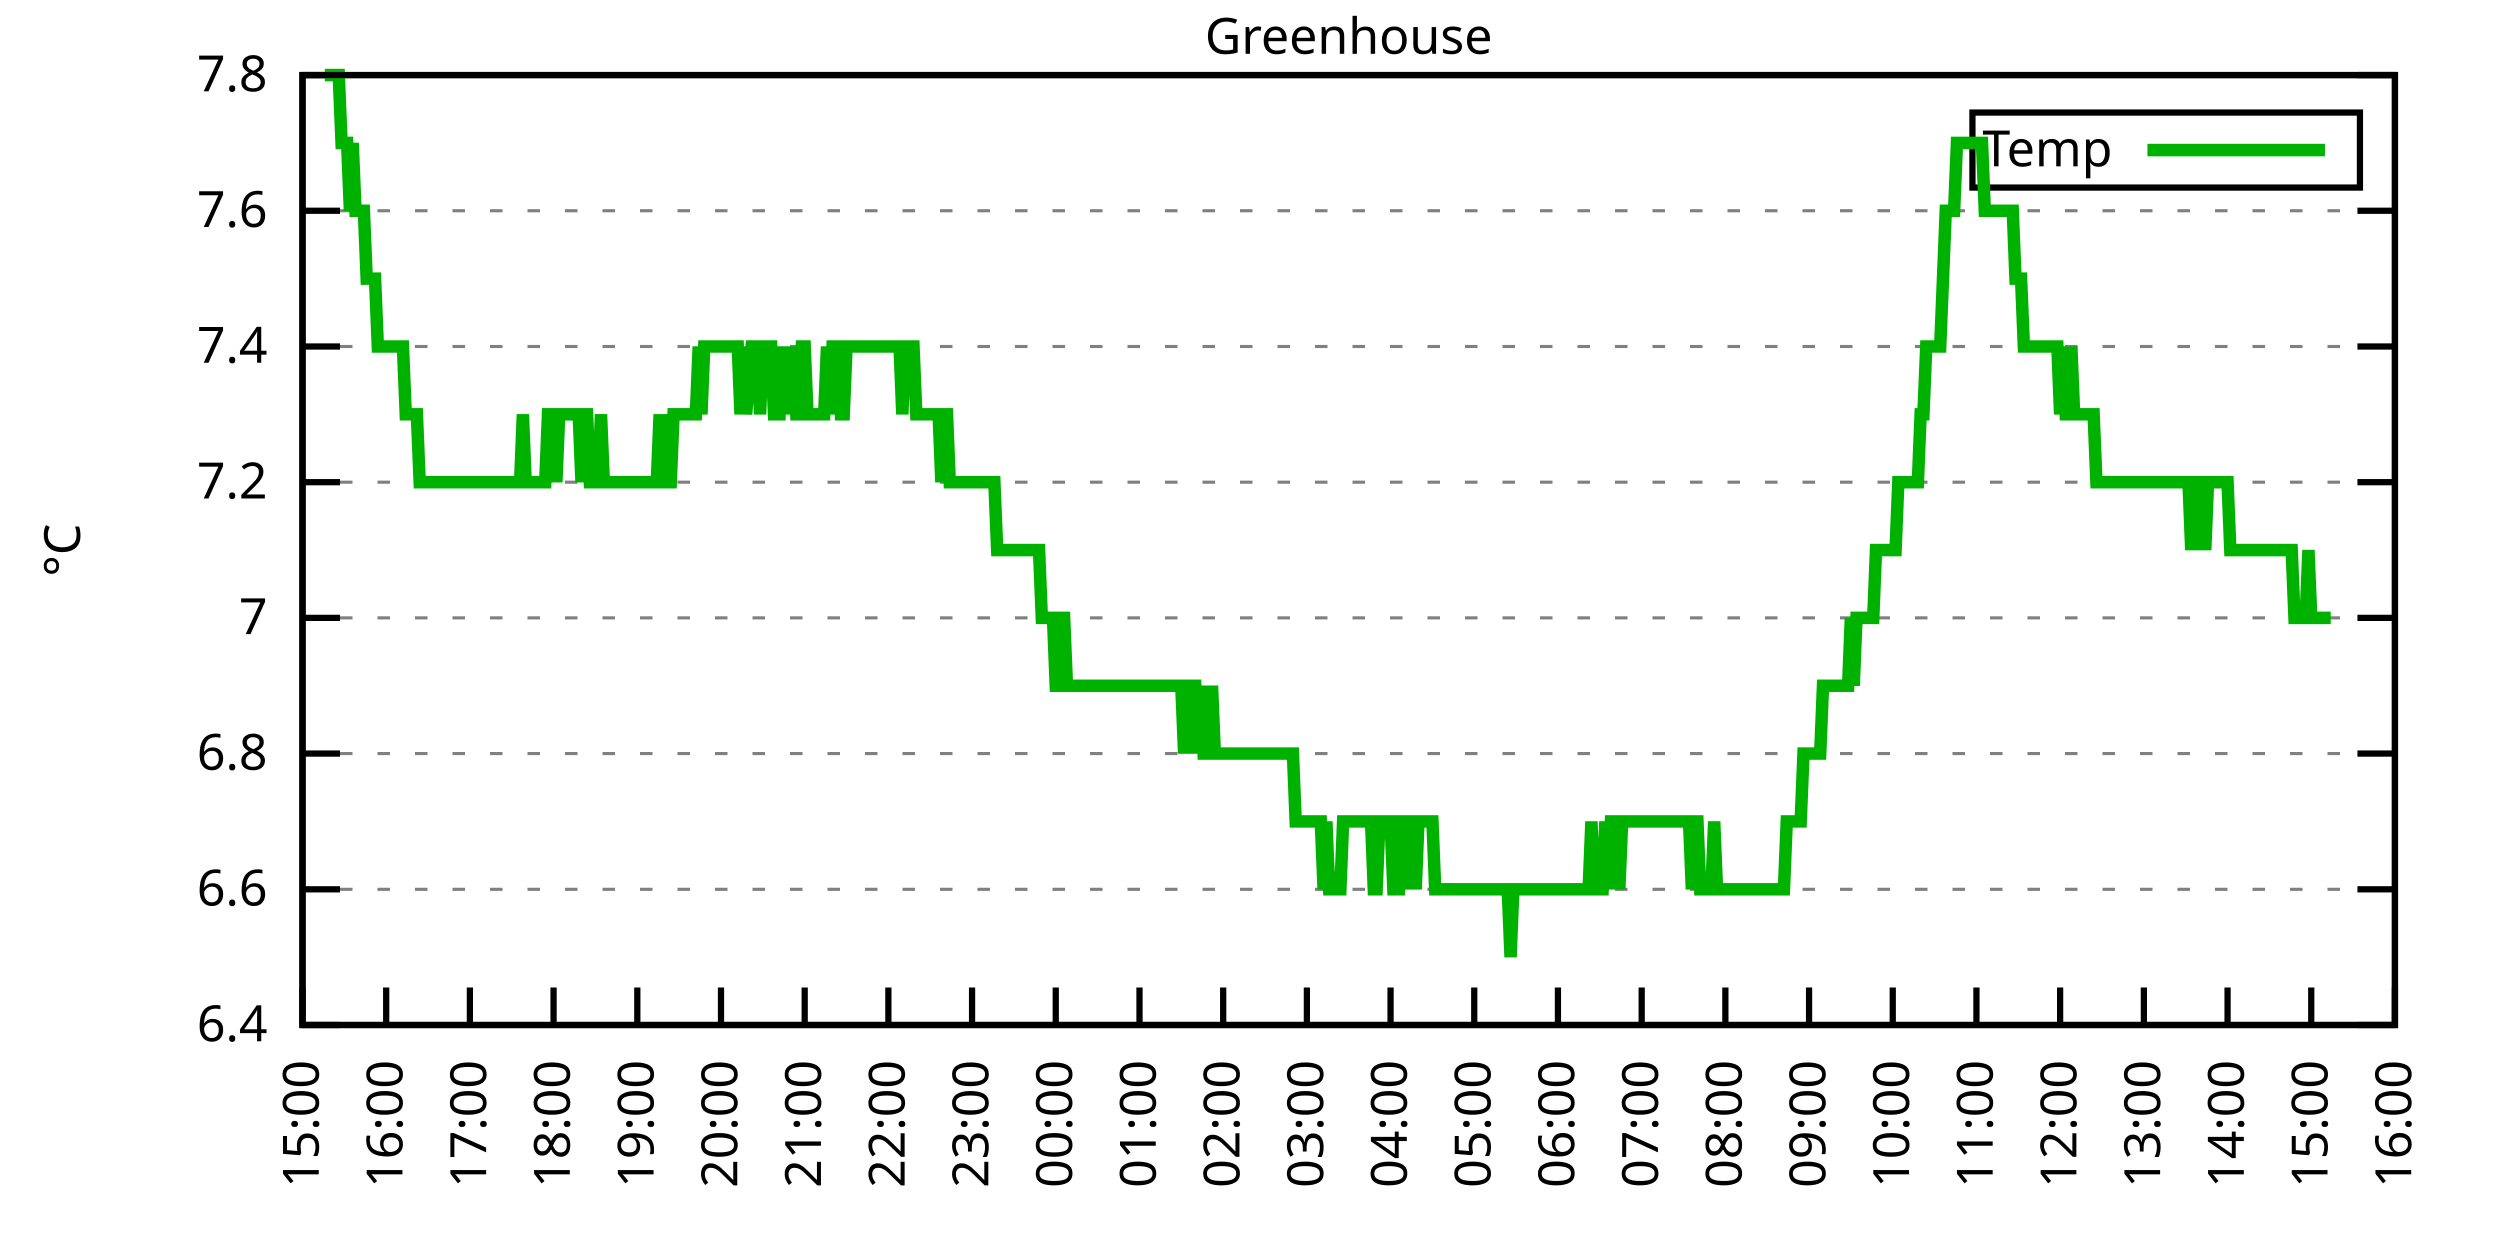
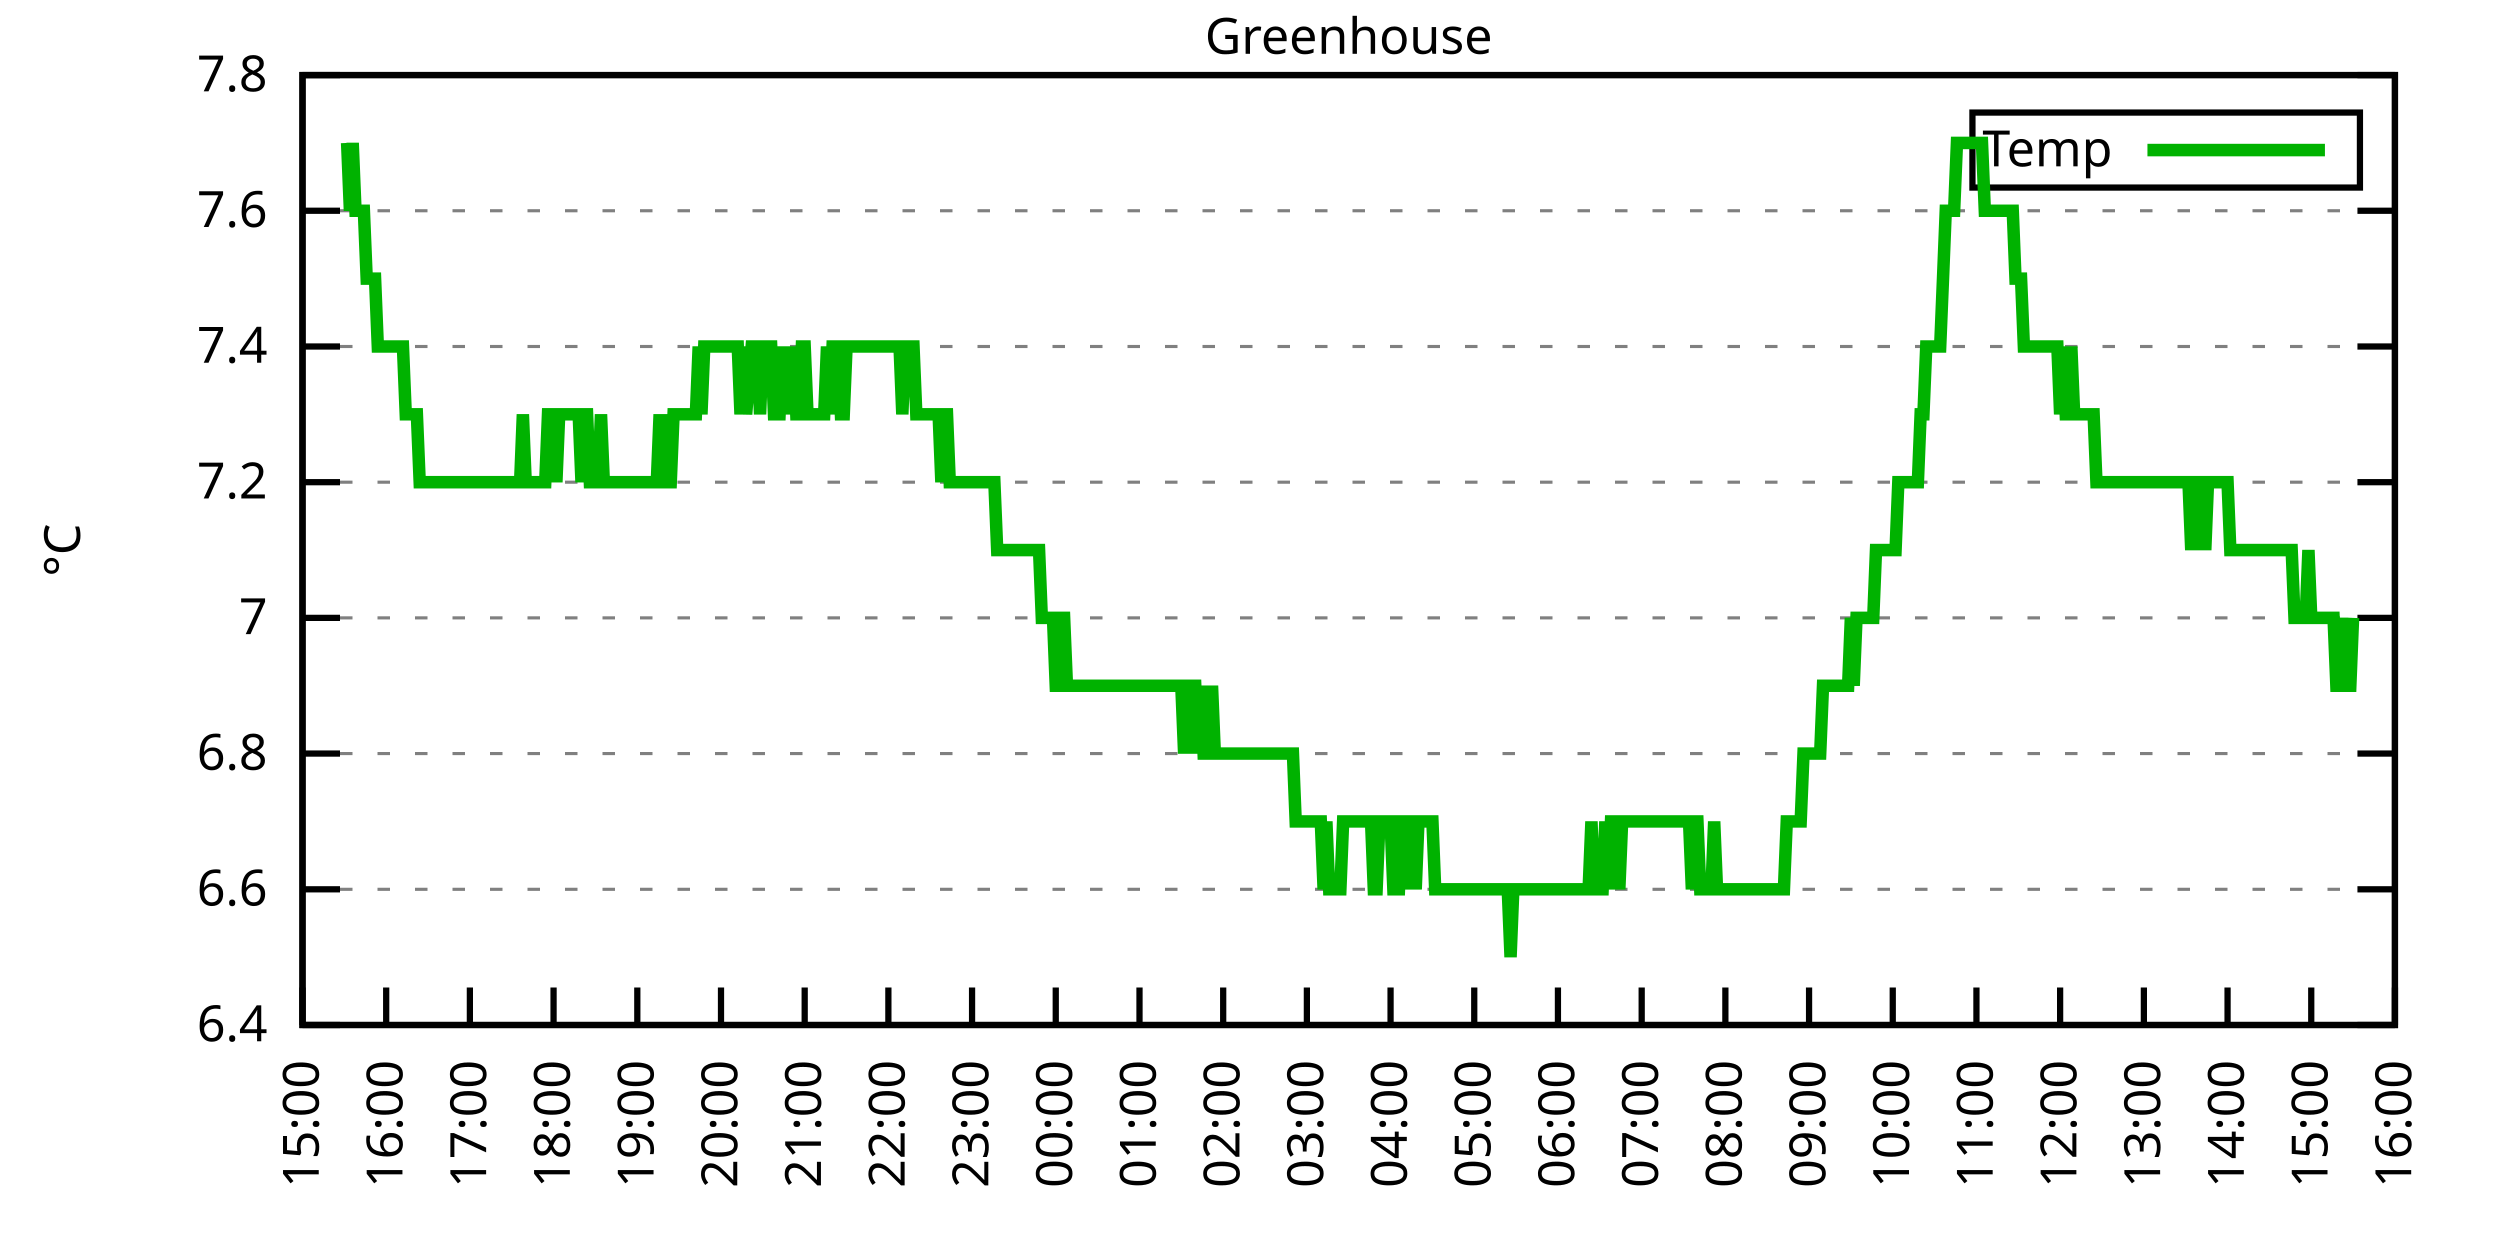
<svg xmlns="http://www.w3.org/2000/svg" xmlns:xlink="http://www.w3.org/1999/xlink" width="400" height="200" viewBox="0 0 400 200">
  <g id="gnuplot_canvas">
    <rect x="0" y="0" width="400" height="200" fill="none" />
    <defs>
      <circle id="gpDot" r="0.5" stroke-width="0.5" stroke="currentColor" />
      <path id="gpPt0" stroke-width="0.333" stroke="currentColor" d="M-1,0 h2 M0,-1 v2" />
      <path id="gpPt1" stroke-width="0.333" stroke="currentColor" d="M-1,-1 L1,1 M1,-1 L-1,1" />
      <path id="gpPt2" stroke-width="0.333" stroke="currentColor" d="M-1,0 L1,0 M0,-1 L0,1 M-1,-1 L1,1 M-1,1 L1,-1" />
      <rect id="gpPt3" stroke-width="0.333" stroke="currentColor" x="-1" y="-1" width="2" height="2" />
      <rect id="gpPt4" stroke-width="0.333" stroke="currentColor" fill="currentColor" x="-1" y="-1" width="2" height="2" />
      <circle id="gpPt5" stroke-width="0.333" stroke="currentColor" cx="0" cy="0" r="1" />
      <use xlink:href="#gpPt5" id="gpPt6" fill="currentColor" stroke="none" />
      <path id="gpPt7" stroke-width="0.333" stroke="currentColor" d="M0,-1.33 L-1.33,0.67 L1.33,0.67 z" />
      <use xlink:href="#gpPt7" id="gpPt8" fill="currentColor" stroke="none" />
      <use xlink:href="#gpPt7" id="gpPt9" stroke="currentColor" transform="rotate(180)" />
      <use xlink:href="#gpPt9" id="gpPt10" fill="currentColor" stroke="none" />
      <use xlink:href="#gpPt3" id="gpPt11" stroke="currentColor" transform="rotate(45)" />
      <use xlink:href="#gpPt11" id="gpPt12" fill="currentColor" stroke="none" />
      <path id="gpPt13" stroke-width="0.333" stroke="currentColor" d="M0,1.330 L1.265,0.411 L0.782,-1.067 L-0.782,-1.076 L-1.265,0.411 z" />
      <use xlink:href="#gpPt13" id="gpPt14" fill="currentColor" stroke="none" />
      <filter id="textbox" filterUnits="objectBoundingBox" x="0" y="0" height="1" width="1">
        <feFlood flood-color="white" flood-opacity="1" result="bgnd" />
        <feComposite in="SourceGraphic" in2="bgnd" operator="atop" />
      </filter>
      <filter id="greybox" filterUnits="objectBoundingBox" x="0" y="0" height="1" width="1">
        <feFlood flood-color="lightgrey" flood-opacity="1" result="grey" />
        <feComposite in="SourceGraphic" in2="grey" operator="atop" />
      </filter>
    </defs>
    <g fill="none" color="white" stroke="currentColor" stroke-width="1.00" stroke-linecap="butt" stroke-linejoin="miter">
</g>
    <g fill="none" color="black" stroke="currentColor" stroke-width="1.00" stroke-linecap="butt" stroke-linejoin="miter">
      <g stroke="none" shape-rendering="crispEdges">
        <polygon fill="rgb(255, 255, 255)" points="48.40,164.00 383.18,164.00 383.18,12.02 48.40,12.02 " />
      </g>
    </g>
    <g fill="none" color="black" stroke="currentColor" stroke-width="1.00" stroke-linecap="butt" stroke-linejoin="miter">
</g>
    <g fill="none" color="black" stroke="black" stroke-width="0.50" stroke-linecap="butt" stroke-linejoin="miter">
</g>
    <g fill="none" color="gray" stroke="currentColor" stroke-width="0.50" stroke-linecap="butt" stroke-linejoin="miter">
      <path stroke="gray" stroke-dasharray="2,4" class="gridline" d="M48.40,164.00 L383.19,164.00  " />
    </g>
    <g fill="none" color="gray" stroke="gray" stroke-width="1.00" stroke-linecap="butt" stroke-linejoin="miter">
</g>
    <g fill="none" color="black" stroke="currentColor" stroke-width="1.00" stroke-linecap="butt" stroke-linejoin="miter">
      <path stroke="black" d="M48.40,164.00 L54.40,164.00 M383.19,164.00 L377.19,164.00  " />
      <g transform="translate(42.80,166.60)" stroke="none" fill="black" font-family="Sans" font-size="8.00" text-anchor="end">
        <text>
          <tspan font-family="Sans"> 6.4</tspan>
        </text>
      </g>
    </g>
    <g fill="none" color="black" stroke="currentColor" stroke-width="1.00" stroke-linecap="butt" stroke-linejoin="miter">
</g>
    <g fill="none" color="black" stroke="black" stroke-width="0.50" stroke-linecap="butt" stroke-linejoin="miter">
</g>
    <g fill="none" color="gray" stroke="currentColor" stroke-width="0.50" stroke-linecap="butt" stroke-linejoin="miter">
      <path stroke="gray" stroke-dasharray="2,4" class="gridline" d="M48.40,142.29 L383.19,142.29  " />
    </g>
    <g fill="none" color="gray" stroke="gray" stroke-width="1.00" stroke-linecap="butt" stroke-linejoin="miter">
</g>
    <g fill="none" color="black" stroke="currentColor" stroke-width="1.00" stroke-linecap="butt" stroke-linejoin="miter">
      <path stroke="black" d="M48.40,142.29 L54.40,142.29 M383.19,142.29 L377.19,142.29  " />
      <g transform="translate(42.80,144.89)" stroke="none" fill="black" font-family="Sans" font-size="8.00" text-anchor="end">
        <text>
          <tspan font-family="Sans"> 6.6</tspan>
        </text>
      </g>
    </g>
    <g fill="none" color="black" stroke="currentColor" stroke-width="1.00" stroke-linecap="butt" stroke-linejoin="miter">
</g>
    <g fill="none" color="black" stroke="black" stroke-width="0.50" stroke-linecap="butt" stroke-linejoin="miter">
</g>
    <g fill="none" color="gray" stroke="currentColor" stroke-width="0.50" stroke-linecap="butt" stroke-linejoin="miter">
      <path stroke="gray" stroke-dasharray="2,4" class="gridline" d="M48.40,120.57 L383.19,120.57  " />
    </g>
    <g fill="none" color="gray" stroke="gray" stroke-width="1.00" stroke-linecap="butt" stroke-linejoin="miter">
</g>
    <g fill="none" color="black" stroke="currentColor" stroke-width="1.00" stroke-linecap="butt" stroke-linejoin="miter">
      <path stroke="black" d="M48.40,120.57 L54.40,120.57 M383.19,120.57 L377.19,120.57  " />
      <g transform="translate(42.80,123.17)" stroke="none" fill="black" font-family="Sans" font-size="8.00" text-anchor="end">
        <text>
          <tspan font-family="Sans"> 6.8</tspan>
        </text>
      </g>
    </g>
    <g fill="none" color="black" stroke="currentColor" stroke-width="1.00" stroke-linecap="butt" stroke-linejoin="miter">
</g>
    <g fill="none" color="black" stroke="black" stroke-width="0.50" stroke-linecap="butt" stroke-linejoin="miter">
</g>
    <g fill="none" color="gray" stroke="currentColor" stroke-width="0.50" stroke-linecap="butt" stroke-linejoin="miter">
      <path stroke="gray" stroke-dasharray="2,4" class="gridline" d="M48.40,98.86 L383.19,98.86  " />
    </g>
    <g fill="none" color="gray" stroke="gray" stroke-width="1.00" stroke-linecap="butt" stroke-linejoin="miter">
</g>
    <g fill="none" color="black" stroke="currentColor" stroke-width="1.00" stroke-linecap="butt" stroke-linejoin="miter">
      <path stroke="black" d="M48.40,98.86 L54.40,98.86 M383.19,98.86 L377.19,98.86  " />
      <g transform="translate(42.80,101.46)" stroke="none" fill="black" font-family="Sans" font-size="8.00" text-anchor="end">
        <text>
          <tspan font-family="Sans"> 7</tspan>
        </text>
      </g>
    </g>
    <g fill="none" color="black" stroke="currentColor" stroke-width="1.00" stroke-linecap="butt" stroke-linejoin="miter">
</g>
    <g fill="none" color="black" stroke="black" stroke-width="0.50" stroke-linecap="butt" stroke-linejoin="miter">
</g>
    <g fill="none" color="gray" stroke="currentColor" stroke-width="0.50" stroke-linecap="butt" stroke-linejoin="miter">
      <path stroke="gray" stroke-dasharray="2,4" class="gridline" d="M48.40,77.15 L383.19,77.15  " />
    </g>
    <g fill="none" color="gray" stroke="gray" stroke-width="1.00" stroke-linecap="butt" stroke-linejoin="miter">
</g>
    <g fill="none" color="black" stroke="currentColor" stroke-width="1.00" stroke-linecap="butt" stroke-linejoin="miter">
      <path stroke="black" d="M48.40,77.15 L54.40,77.15 M383.19,77.15 L377.19,77.15  " />
      <g transform="translate(42.80,79.75)" stroke="none" fill="black" font-family="Sans" font-size="8.00" text-anchor="end">
        <text>
          <tspan font-family="Sans"> 7.2</tspan>
        </text>
      </g>
    </g>
    <g fill="none" color="black" stroke="currentColor" stroke-width="1.00" stroke-linecap="butt" stroke-linejoin="miter">
</g>
    <g fill="none" color="black" stroke="black" stroke-width="0.50" stroke-linecap="butt" stroke-linejoin="miter">
</g>
    <g fill="none" color="gray" stroke="currentColor" stroke-width="0.50" stroke-linecap="butt" stroke-linejoin="miter">
      <path stroke="gray" stroke-dasharray="2,4" class="gridline" d="M48.40,55.44 L383.19,55.44  " />
    </g>
    <g fill="none" color="gray" stroke="gray" stroke-width="1.00" stroke-linecap="butt" stroke-linejoin="miter">
</g>
    <g fill="none" color="black" stroke="currentColor" stroke-width="1.00" stroke-linecap="butt" stroke-linejoin="miter">
      <path stroke="black" d="M48.40,55.44 L54.40,55.44 M383.19,55.44 L377.19,55.44  " />
      <g transform="translate(42.80,58.04)" stroke="none" fill="black" font-family="Sans" font-size="8.00" text-anchor="end">
        <text>
          <tspan font-family="Sans"> 7.4</tspan>
        </text>
      </g>
    </g>
    <g fill="none" color="black" stroke="currentColor" stroke-width="1.00" stroke-linecap="butt" stroke-linejoin="miter">
</g>
    <g fill="none" color="black" stroke="black" stroke-width="0.50" stroke-linecap="butt" stroke-linejoin="miter">
</g>
    <g fill="none" color="gray" stroke="currentColor" stroke-width="0.50" stroke-linecap="butt" stroke-linejoin="miter">
      <path stroke="gray" stroke-dasharray="2,4" class="gridline" d="M48.40,33.72 L383.19,33.72  " />
    </g>
    <g fill="none" color="gray" stroke="gray" stroke-width="1.00" stroke-linecap="butt" stroke-linejoin="miter">
</g>
    <g fill="none" color="black" stroke="currentColor" stroke-width="1.00" stroke-linecap="butt" stroke-linejoin="miter">
      <path stroke="black" d="M48.40,33.72 L54.40,33.72 M383.19,33.72 L377.19,33.72  " />
      <g transform="translate(42.80,36.32)" stroke="none" fill="black" font-family="Sans" font-size="8.00" text-anchor="end">
        <text>
          <tspan font-family="Sans"> 7.6</tspan>
        </text>
      </g>
    </g>
    <g fill="none" color="black" stroke="currentColor" stroke-width="1.00" stroke-linecap="butt" stroke-linejoin="miter">
</g>
    <g fill="none" color="black" stroke="black" stroke-width="0.50" stroke-linecap="butt" stroke-linejoin="miter">
</g>
    <g fill="none" color="gray" stroke="currentColor" stroke-width="0.50" stroke-linecap="butt" stroke-linejoin="miter">
      <path stroke="gray" stroke-dasharray="2,4" class="gridline" d="M48.40,12.01 L383.19,12.01  " />
    </g>
    <g fill="none" color="gray" stroke="gray" stroke-width="1.00" stroke-linecap="butt" stroke-linejoin="miter">
</g>
    <g fill="none" color="black" stroke="currentColor" stroke-width="1.00" stroke-linecap="butt" stroke-linejoin="miter">
      <path stroke="black" d="M48.40,12.01 L54.40,12.01 M383.19,12.01 L377.19,12.01  " />
      <g transform="translate(42.80,14.61)" stroke="none" fill="black" font-family="Sans" font-size="8.00" text-anchor="end">
        <text>
          <tspan font-family="Sans"> 7.8</tspan>
        </text>
      </g>
    </g>
    <g fill="none" color="black" stroke="currentColor" stroke-width="1.00" stroke-linecap="butt" stroke-linejoin="miter">
      <path stroke="black" d="M48.40,164.00 L48.40,158.00  " />
      <g transform="translate(51.00,169.60) rotate(270.00)" stroke="none" fill="black" font-family="Sans" font-size="8.00" text-anchor="end">
        <text>
          <tspan font-family="Sans">15:00</tspan>
        </text>
      </g>
    </g>
    <g fill="none" color="black" stroke="currentColor" stroke-width="1.00" stroke-linecap="butt" stroke-linejoin="miter">
      <path stroke="black" d="M61.79,164.00 L61.79,158.00  " />
      <g transform="translate(64.39,169.60) rotate(270.00)" stroke="none" fill="black" font-family="Sans" font-size="8.00" text-anchor="end">
        <text>
          <tspan font-family="Sans">16:00</tspan>
        </text>
      </g>
    </g>
    <g fill="none" color="black" stroke="currentColor" stroke-width="1.00" stroke-linecap="butt" stroke-linejoin="miter">
      <path stroke="black" d="M75.18,164.00 L75.18,158.00  " />
      <g transform="translate(77.78,169.60) rotate(270.00)" stroke="none" fill="black" font-family="Sans" font-size="8.00" text-anchor="end">
        <text>
          <tspan font-family="Sans">17:00</tspan>
        </text>
      </g>
    </g>
    <g fill="none" color="black" stroke="currentColor" stroke-width="1.00" stroke-linecap="butt" stroke-linejoin="miter">
      <path stroke="black" d="M88.57,164.00 L88.57,158.00  " />
      <g transform="translate(91.17,169.60) rotate(270.00)" stroke="none" fill="black" font-family="Sans" font-size="8.00" text-anchor="end">
        <text>
          <tspan font-family="Sans">18:00</tspan>
        </text>
      </g>
    </g>
    <g fill="none" color="black" stroke="currentColor" stroke-width="1.00" stroke-linecap="butt" stroke-linejoin="miter">
      <path stroke="black" d="M101.97,164.00 L101.97,158.00  " />
      <g transform="translate(104.57,169.60) rotate(270.00)" stroke="none" fill="black" font-family="Sans" font-size="8.00" text-anchor="end">
        <text>
          <tspan font-family="Sans">19:00</tspan>
        </text>
      </g>
    </g>
    <g fill="none" color="black" stroke="currentColor" stroke-width="1.00" stroke-linecap="butt" stroke-linejoin="miter">
      <path stroke="black" d="M115.36,164.00 L115.36,158.00  " />
      <g transform="translate(117.96,169.60) rotate(270.00)" stroke="none" fill="black" font-family="Sans" font-size="8.00" text-anchor="end">
        <text>
          <tspan font-family="Sans">20:00</tspan>
        </text>
      </g>
    </g>
    <g fill="none" color="black" stroke="currentColor" stroke-width="1.00" stroke-linecap="butt" stroke-linejoin="miter">
      <path stroke="black" d="M128.75,164.00 L128.75,158.00  " />
      <g transform="translate(131.35,169.60) rotate(270.00)" stroke="none" fill="black" font-family="Sans" font-size="8.00" text-anchor="end">
        <text>
          <tspan font-family="Sans">21:00</tspan>
        </text>
      </g>
    </g>
    <g fill="none" color="black" stroke="currentColor" stroke-width="1.00" stroke-linecap="butt" stroke-linejoin="miter">
      <path stroke="black" d="M142.14,164.00 L142.14,158.00  " />
      <g transform="translate(144.74,169.60) rotate(270.00)" stroke="none" fill="black" font-family="Sans" font-size="8.00" text-anchor="end">
        <text>
          <tspan font-family="Sans">22:00</tspan>
        </text>
      </g>
    </g>
    <g fill="none" color="black" stroke="currentColor" stroke-width="1.00" stroke-linecap="butt" stroke-linejoin="miter">
      <path stroke="black" d="M155.53,164.00 L155.53,158.00  " />
      <g transform="translate(158.13,169.60) rotate(270.00)" stroke="none" fill="black" font-family="Sans" font-size="8.00" text-anchor="end">
        <text>
          <tspan font-family="Sans">23:00</tspan>
        </text>
      </g>
    </g>
    <g fill="none" color="black" stroke="currentColor" stroke-width="1.00" stroke-linecap="butt" stroke-linejoin="miter">
      <path stroke="black" d="M168.92,164.00 L168.92,158.00  " />
      <g transform="translate(171.52,169.60) rotate(270.00)" stroke="none" fill="black" font-family="Sans" font-size="8.00" text-anchor="end">
        <text>
          <tspan font-family="Sans">00:00</tspan>
        </text>
      </g>
    </g>
    <g fill="none" color="black" stroke="currentColor" stroke-width="1.00" stroke-linecap="butt" stroke-linejoin="miter">
      <path stroke="black" d="M182.32,164.00 L182.32,158.00  " />
      <g transform="translate(184.92,169.60) rotate(270.00)" stroke="none" fill="black" font-family="Sans" font-size="8.00" text-anchor="end">
        <text>
          <tspan font-family="Sans">01:00</tspan>
        </text>
      </g>
    </g>
    <g fill="none" color="black" stroke="currentColor" stroke-width="1.00" stroke-linecap="butt" stroke-linejoin="miter">
      <path stroke="black" d="M195.71,164.00 L195.71,158.00  " />
      <g transform="translate(198.31,169.60) rotate(270.00)" stroke="none" fill="black" font-family="Sans" font-size="8.00" text-anchor="end">
        <text>
          <tspan font-family="Sans">02:00</tspan>
        </text>
      </g>
    </g>
    <g fill="none" color="black" stroke="currentColor" stroke-width="1.00" stroke-linecap="butt" stroke-linejoin="miter">
      <path stroke="black" d="M209.10,164.00 L209.10,158.00  " />
      <g transform="translate(211.70,169.60) rotate(270.00)" stroke="none" fill="black" font-family="Sans" font-size="8.00" text-anchor="end">
        <text>
          <tspan font-family="Sans">03:00</tspan>
        </text>
      </g>
    </g>
    <g fill="none" color="black" stroke="currentColor" stroke-width="1.00" stroke-linecap="butt" stroke-linejoin="miter">
      <path stroke="black" d="M222.49,164.00 L222.49,158.00  " />
      <g transform="translate(225.09,169.60) rotate(270.00)" stroke="none" fill="black" font-family="Sans" font-size="8.00" text-anchor="end">
        <text>
          <tspan font-family="Sans">04:00</tspan>
        </text>
      </g>
    </g>
    <g fill="none" color="black" stroke="currentColor" stroke-width="1.00" stroke-linecap="butt" stroke-linejoin="miter">
      <path stroke="black" d="M235.88,164.00 L235.88,158.00  " />
      <g transform="translate(238.48,169.60) rotate(270.00)" stroke="none" fill="black" font-family="Sans" font-size="8.00" text-anchor="end">
        <text>
          <tspan font-family="Sans">05:00</tspan>
        </text>
      </g>
    </g>
    <g fill="none" color="black" stroke="currentColor" stroke-width="1.00" stroke-linecap="butt" stroke-linejoin="miter">
      <path stroke="black" d="M249.27,164.00 L249.27,158.00  " />
      <g transform="translate(251.87,169.60) rotate(270.00)" stroke="none" fill="black" font-family="Sans" font-size="8.00" text-anchor="end">
        <text>
          <tspan font-family="Sans">06:00</tspan>
        </text>
      </g>
    </g>
    <g fill="none" color="black" stroke="currentColor" stroke-width="1.00" stroke-linecap="butt" stroke-linejoin="miter">
      <path stroke="black" d="M262.67,164.00 L262.67,158.00  " />
      <g transform="translate(265.27,169.60) rotate(270.00)" stroke="none" fill="black" font-family="Sans" font-size="8.00" text-anchor="end">
        <text>
          <tspan font-family="Sans">07:00</tspan>
        </text>
      </g>
    </g>
    <g fill="none" color="black" stroke="currentColor" stroke-width="1.00" stroke-linecap="butt" stroke-linejoin="miter">
      <path stroke="black" d="M276.06,164.00 L276.06,158.00  " />
      <g transform="translate(278.66,169.60) rotate(270.00)" stroke="none" fill="black" font-family="Sans" font-size="8.00" text-anchor="end">
        <text>
          <tspan font-family="Sans">08:00</tspan>
        </text>
      </g>
    </g>
    <g fill="none" color="black" stroke="currentColor" stroke-width="1.00" stroke-linecap="butt" stroke-linejoin="miter">
      <path stroke="black" d="M289.45,164.00 L289.45,158.00  " />
      <g transform="translate(292.05,169.60) rotate(270.00)" stroke="none" fill="black" font-family="Sans" font-size="8.00" text-anchor="end">
        <text>
          <tspan font-family="Sans">09:00</tspan>
        </text>
      </g>
    </g>
    <g fill="none" color="black" stroke="currentColor" stroke-width="1.00" stroke-linecap="butt" stroke-linejoin="miter">
      <path stroke="black" d="M302.84,164.00 L302.84,158.00  " />
      <g transform="translate(305.44,169.60) rotate(270.00)" stroke="none" fill="black" font-family="Sans" font-size="8.00" text-anchor="end">
        <text>
          <tspan font-family="Sans">10:00</tspan>
        </text>
      </g>
    </g>
    <g fill="none" color="black" stroke="currentColor" stroke-width="1.00" stroke-linecap="butt" stroke-linejoin="miter">
      <path stroke="black" d="M316.23,164.00 L316.23,158.00  " />
      <g transform="translate(318.83,169.60) rotate(270.00)" stroke="none" fill="black" font-family="Sans" font-size="8.00" text-anchor="end">
        <text>
          <tspan font-family="Sans">11:00</tspan>
        </text>
      </g>
    </g>
    <g fill="none" color="black" stroke="currentColor" stroke-width="1.00" stroke-linecap="butt" stroke-linejoin="miter">
      <path stroke="black" d="M329.62,164.00 L329.62,158.00  " />
      <g transform="translate(332.22,169.60) rotate(270.00)" stroke="none" fill="black" font-family="Sans" font-size="8.00" text-anchor="end">
        <text>
          <tspan font-family="Sans">12:00</tspan>
        </text>
      </g>
    </g>
    <g fill="none" color="black" stroke="currentColor" stroke-width="1.00" stroke-linecap="butt" stroke-linejoin="miter">
      <path stroke="black" d="M343.02,164.00 L343.02,158.00  " />
      <g transform="translate(345.62,169.60) rotate(270.00)" stroke="none" fill="black" font-family="Sans" font-size="8.00" text-anchor="end">
        <text>
          <tspan font-family="Sans">13:00</tspan>
        </text>
      </g>
    </g>
    <g fill="none" color="black" stroke="currentColor" stroke-width="1.00" stroke-linecap="butt" stroke-linejoin="miter">
      <path stroke="black" d="M356.41,164.00 L356.41,158.00  " />
      <g transform="translate(359.01,169.60) rotate(270.00)" stroke="none" fill="black" font-family="Sans" font-size="8.00" text-anchor="end">
        <text>
          <tspan font-family="Sans">14:00</tspan>
        </text>
      </g>
    </g>
    <g fill="none" color="black" stroke="currentColor" stroke-width="1.00" stroke-linecap="butt" stroke-linejoin="miter">
      <path stroke="black" d="M369.80,164.00 L369.80,158.00  " />
      <g transform="translate(372.40,169.60) rotate(270.00)" stroke="none" fill="black" font-family="Sans" font-size="8.00" text-anchor="end">
        <text>
          <tspan font-family="Sans">15:00</tspan>
        </text>
      </g>
    </g>
    <g fill="none" color="black" stroke="currentColor" stroke-width="1.00" stroke-linecap="butt" stroke-linejoin="miter">
      <path stroke="black" d="M383.19,164.00 L383.19,158.00  " />
      <g transform="translate(385.79,169.60) rotate(270.00)" stroke="none" fill="black" font-family="Sans" font-size="8.00" text-anchor="end">
        <text>
          <tspan font-family="Sans">16:00</tspan>
        </text>
      </g>
    </g>
    <g fill="none" color="black" stroke="currentColor" stroke-width="1.00" stroke-linecap="butt" stroke-linejoin="miter">
</g>
    <g fill="none" color="black" stroke="currentColor" stroke-width="1.00" stroke-linecap="butt" stroke-linejoin="miter">
      <path stroke="black" d="M48.40,12.01 L48.40,164.00 L383.19,164.00 L383.19,12.01 L48.40,12.01 Z  " />
    </g>
    <g fill="none" color="black" stroke="currentColor" stroke-width="1.00" stroke-linecap="butt" stroke-linejoin="miter">
</g>
    <g fill="none" color="black" stroke="currentColor" stroke-width="1.00" stroke-linecap="butt" stroke-linejoin="miter">
      <path stroke="black" d="M315.59,30.01 L315.59,18.01 L377.59,18.01 L377.59,30.01 L315.59,30.01 Z  " />
    </g>
    <g id="Greenhouse_plot_1">
      <g fill="none" color="white" stroke="black" stroke-width="2.00" stroke-linecap="butt" stroke-linejoin="miter">
</g>
      <g fill="none" color="black" stroke="currentColor" stroke-width="2.00" stroke-linecap="butt" stroke-linejoin="miter">
        <g transform="translate(337.99,26.61)" stroke="none" fill="black" font-family="Sans" font-size="8.00" text-anchor="end">
          <text>
            <tspan font-family="Sans">Temp</tspan>
          </text>
        </g>
      </g>
      <g fill="none" color="black" stroke="currentColor" stroke-width="2.00" stroke-linecap="butt" stroke-linejoin="miter">
-         <path stroke="rgb(  0, 178,   0)" d="M343.59,24.01 L371.99,24.01 M51.97,12.01 L52.42,12.01 L52.86,12.01 L53.31,12.01 L53.76,12.01 L54.20,12.01   L54.65,22.87 L55.10,22.87 L55.54,22.87 L55.99,33.72 L56.43,22.87 L56.88,33.72 L57.33,33.72 L57.77,33.72   L58.22,33.72 L58.67,44.58 L59.11,44.58 L59.56,44.58 L60.01,44.58 L60.45,55.44 L60.90,55.44 L61.35,55.44   L61.79,55.44 L62.24,55.44 L62.68,55.44 L63.13,55.44 L63.58,55.44 L64.02,55.44 L64.47,55.44 L64.92,66.29   L65.36,66.29 L65.81,66.29 L66.26,66.29 L66.70,66.29 L67.15,77.15 L67.59,77.15 L68.04,77.15 L68.49,77.15   L68.93,77.15 L69.38,77.15 L69.83,77.15 L70.27,77.15 L70.72,77.15 L71.17,77.15 L71.61,77.15 L72.06,77.15   L72.50,77.15 L72.95,77.15 L73.40,77.15 L73.84,77.15 L74.29,77.15 L74.74,77.15 L75.18,77.15 L75.63,77.15   L76.08,77.15 L76.52,77.15 L76.97,77.15 L77.42,77.15 L77.86,77.15 L78.31,77.15 L78.75,77.15 L79.20,77.15   L79.65,77.15 L80.09,77.15 L80.54,77.15 L80.99,77.15 L81.43,77.15 L81.88,77.15 L82.33,77.15 L82.77,77.15   L83.22,77.15 L83.66,66.29 L84.11,77.15 L84.56,77.15 L85.00,77.15 L85.45,77.15 L85.90,77.15 L86.34,77.15   L86.79,77.15 L87.24,77.15 L87.68,66.29 L88.13,66.29 L88.57,66.29 L89.02,77.15 L89.47,66.29 L89.91,66.29   L90.36,66.29 L90.81,66.29 L91.25,66.29 L91.70,66.29 L92.15,66.29 L92.59,66.29 L93.04,77.15 L93.49,66.29   L93.93,66.29 L94.38,77.15 L94.82,77.15 L95.27,77.15 L95.72,77.15 L96.16,66.29 L96.61,77.15 L97.06,77.15   L97.50,77.15 L97.95,77.15 L98.40,77.15 L98.84,77.15 L99.29,77.15 L99.73,77.15 L100.18,77.15 L100.63,77.15   L101.07,77.15 L101.52,77.15 L101.97,77.15 L102.41,77.15 L102.86,77.15 L103.31,77.15 L103.75,77.15 L104.20,77.15   L104.64,77.15 L105.09,77.15 L105.54,66.29 L105.98,77.15 L106.43,66.29 L106.88,77.15 L107.32,77.15 L107.77,66.29   L108.22,66.29 L108.66,66.29 L109.11,66.29 L109.55,66.29 L110.00,66.29 L110.45,66.29 L110.89,66.29 L111.34,66.29   L111.79,55.44 L112.23,66.29 L112.68,55.44 L113.13,55.44 L113.57,55.44 L114.02,55.44 L114.47,55.44 L114.91,55.44   L115.36,55.44 L115.80,55.44 L116.25,55.44 L116.70,55.44 L117.14,55.44 L117.59,55.44 L118.04,55.44 L118.48,66.29   L118.93,55.44 L119.38,66.29 L120.27,55.44 L120.71,55.44 L121.16,55.44 L121.61,66.29 L122.05,55.44 L122.50,55.44   L122.95,55.44 L123.39,55.44 L123.84,66.29 L124.29,66.29 L124.73,66.29 L125.18,55.44 L125.62,66.29 L126.07,55.44   L126.52,66.29 L126.96,55.44 L127.41,66.29 L127.86,66.29 L128.30,55.44 L128.75,55.44 L129.20,66.29 L129.64,66.29   L130.09,66.29 L130.54,66.29 L130.98,66.29 L131.43,66.29 L131.87,66.29 L132.32,55.44 L132.77,66.29 L133.21,55.44   L133.66,55.44 L134.11,55.44 L134.55,66.29 L135.00,66.29 L135.45,55.44 L135.89,55.44 L136.34,55.44 L136.78,55.44   L137.23,55.44 L137.68,55.44 L138.12,55.44 L138.57,55.44 L139.02,55.44 L139.46,55.44 L139.91,55.44 L140.36,55.44   L140.80,55.44 L141.25,55.44 L141.69,55.44 L142.14,55.44 L142.59,55.44 L143.03,55.44 L143.48,55.44 L143.93,55.44   L144.37,66.29 L144.82,55.44 L145.27,55.44 L145.71,55.44 L146.16,55.44 L146.61,66.29 L147.05,66.29 L147.50,66.29   L147.94,66.29 L148.39,66.29 L148.84,66.29 L149.28,66.29 L149.73,66.29 L150.18,66.29 L150.62,77.15 L151.07,66.29   L151.52,66.29 L151.96,77.15 L152.41,77.15 L152.85,77.15 L153.30,77.15 L153.75,77.15 L154.19,77.15 L154.64,77.15   L155.09,77.15 L155.53,77.15 L155.98,77.15 L156.43,77.15 L156.87,77.15 L157.32,77.15 L157.76,77.15 L158.21,77.15   L158.66,77.15 L159.10,77.15 L159.55,88.01 L160.00,88.01 L160.44,88.01 L160.89,88.01 L161.34,88.01 L161.78,88.01   L162.23,88.01 L162.67,88.01 L163.12,88.01 L163.57,88.01 L164.01,88.01 L164.46,88.01 L164.91,88.01 L165.35,88.01   L165.80,88.01 L166.25,88.01 L166.69,98.86 L167.14,98.86 L167.59,98.86 L168.03,98.86 L168.48,98.86 L168.92,109.72   L169.37,109.72 L169.82,98.86 L170.26,98.86 L170.71,109.72 L171.16,109.72 L171.60,109.72 L172.05,109.72 L172.50,109.72   L172.94,109.72 L173.39,109.72 L173.83,109.72 L174.28,109.72 L174.73,109.72 L175.17,109.72 L175.62,109.72 L176.07,109.72   L176.51,109.72 L176.96,109.72 L177.41,109.72 L177.85,109.72 L178.30,109.72 L178.74,109.72 L179.19,109.72 L179.64,109.72   L180.08,109.72 L180.53,109.72 L180.98,109.72 L181.42,109.72 L181.87,109.72 L182.32,109.72 L182.76,109.72 L183.21,109.72   L183.66,109.72 L184.10,109.72 L184.55,109.72 L184.99,109.72 L185.44,109.72 L185.89,109.72 L186.33,109.72 L186.78,109.72   L187.23,109.72 L187.67,109.72 L188.12,109.72 L188.57,109.72 L189.01,109.72 L189.46,120.57 L189.90,109.72 L190.35,120.57   L190.80,109.72 L191.24,109.72 L191.69,120.57 L192.14,109.72 L192.58,120.57 L193.03,120.57 L193.48,120.57 L193.92,109.72   L194.37,120.57 L194.81,120.57 L195.26,120.57 L195.71,120.57 L196.15,120.57 L196.60,120.57 L197.05,120.57 L197.49,120.57   L197.94,120.57 L198.39,120.57 L198.83,120.57 L199.28,120.57 L199.73,120.57 L200.17,120.57 L200.62,120.57 L201.06,120.57   L201.51,120.57 L201.96,120.57 L202.40,120.57 L202.85,120.57 L203.30,120.57 L203.74,120.57 L204.19,120.57 L204.64,120.57   L205.08,120.57 L205.53,120.57 L205.97,120.57 L206.42,120.57 L206.87,120.57 L207.31,131.43 L207.76,131.43 L208.21,131.43   L208.65,131.43 L209.10,131.43 L209.55,131.43 L209.99,131.43 L210.44,131.43 L210.88,131.43 L211.33,131.43 L211.78,142.29   L212.22,131.43 L212.67,142.29 L213.12,142.29 L213.56,142.29 L214.01,142.29 L214.46,142.29 L214.90,131.43 L215.35,131.43   L215.80,131.43 L216.24,131.43 L216.69,131.43 L217.13,131.43 L217.58,131.43 L218.03,131.43 L218.47,131.43 L218.92,131.43   L219.37,131.43 L219.81,142.29 L220.26,142.29 L220.71,131.43 L221.15,131.43 L221.60,131.43 L222.04,131.43 L222.49,131.43   L222.94,142.29 L223.38,142.29 L223.83,142.29 L224.28,131.43 L224.72,131.43 L225.17,142.29 L225.62,131.43 L226.06,131.43   L226.51,142.29 L226.95,131.43 L227.40,131.43 L227.85,131.43 L228.29,131.43 L228.74,131.43 L229.19,131.43 L229.63,142.29   L230.08,142.29 L230.53,142.29 L230.97,142.29 L231.42,142.29 L231.86,142.29 L232.31,142.29 L232.76,142.29 L233.20,142.29   L233.65,142.29 L234.10,142.29 L234.54,142.29 L234.99,142.29 L235.44,142.29 L235.88,142.29 L236.33,142.29 L236.78,142.29   L237.22,142.29 L237.67,142.29 L238.11,142.29 L238.56,142.29 L239.01,142.29 L239.45,142.29 L239.90,142.29 L240.35,142.29   L240.79,142.29 L241.24,142.29 L241.69,153.14 L242.13,142.29 L242.58,142.29 L243.02,142.29 L243.47,142.29 L243.92,142.29   L244.36,142.29 L244.81,142.29 L245.26,142.29 L245.70,142.29 L246.15,142.29 L246.60,142.29 L247.04,142.29 L247.49,142.29   L247.93,142.29 L248.38,142.29 L248.83,142.29 L249.27,142.29 L249.72,142.29 L250.17,142.29 L250.61,142.29 L251.06,142.29   L251.51,142.29 L251.95,142.29 L252.40,142.29 L252.85,142.29 L253.29,142.29 L253.74,142.29 L254.18,142.29 L254.63,131.43   L255.08,142.29 L255.52,142.29 L255.97,142.29 L256.42,142.29 L256.86,131.43 L257.31,142.29 L257.76,131.43 L258.20,131.43   L258.65,131.43 L259.09,142.29 L259.54,131.43 L259.99,131.43 L260.43,131.43 L260.88,131.43 L261.33,131.43 L261.77,131.43   L262.22,131.43 L262.67,131.43 L263.11,131.43 L263.56,131.43 L264.00,131.43 L264.45,131.43 L264.90,131.43 L265.34,131.43   L265.79,131.43 L266.24,131.43 L266.68,131.43 L267.13,131.43 L267.58,131.43 L268.02,131.43 L268.47,131.43 L268.92,131.43   L269.36,131.43 L269.81,131.43 L270.25,131.43 L270.70,142.29 L271.15,131.43 L271.59,131.43 L272.04,142.29 L272.49,142.29   L272.93,142.29 L273.38,142.29 L273.83,142.29 L274.27,131.43 L274.72,142.29 L275.16,142.29 L275.61,142.29 L276.06,142.29   L276.50,142.29 L276.95,142.29 L277.40,142.29 L277.84,142.29 L278.29,142.29 L278.74,142.29 L279.18,142.29 L279.63,142.29   L280.07,142.29 L280.52,142.29 L280.97,142.29 L281.41,142.29 L281.86,142.29 L282.31,142.29 L282.75,142.29 L283.20,142.29   L283.65,142.29 L284.09,142.29 L284.54,142.29 L284.98,142.29 L285.43,142.29 L285.88,131.43 L286.32,131.43 L286.77,131.43   L287.22,131.43 L287.66,131.43 L288.11,131.43 L288.56,120.57 L289.00,120.57 L289.45,120.57 L289.90,120.57 L290.34,120.57   L290.79,120.57 L291.23,120.57 L291.68,109.72 L292.13,109.72 L292.57,109.72 L293.02,109.72 L293.47,109.72 L293.91,109.72   L294.36,109.72 L294.81,109.72 L295.25,109.72 L295.70,109.72 L296.14,98.86 L296.59,109.72 L297.04,98.86 L297.48,98.86   L297.93,98.86 L298.38,98.86 L298.82,98.86 L299.27,98.86 L299.72,98.86 L300.16,88.01 L300.61,88.01 L301.05,88.01   L301.50,88.01 L301.95,88.01 L302.39,88.01 L302.84,88.01 L303.29,88.01 L303.73,77.15 L304.18,77.15 L304.63,77.15   L305.07,77.15 L305.52,77.15 L305.97,77.15 L306.41,77.15 L306.86,77.15 L307.30,66.29 L307.75,66.29 L308.20,55.44   L308.64,55.44 L309.09,55.44 L309.54,55.44 L309.98,55.44 L310.43,55.44 L310.88,44.58 L311.32,33.72 L311.77,33.72   L312.21,33.72 L312.66,33.72 L313.11,22.87 L313.55,22.87 L314.00,22.87 L314.45,22.87 L314.89,22.87 L315.34,22.87   L315.79,22.87 L316.23,22.87 L316.68,22.87 L317.12,22.87 L317.57,33.72 L318.02,33.72 L318.46,33.72 L318.91,33.72   L319.36,33.72 L319.80,33.72 L320.25,33.72 L320.70,33.72 L321.14,33.72 L321.59,33.72 L322.04,33.72 L322.48,44.58   L322.93,44.58 L323.37,44.58 L323.82,55.44 L324.27,55.44 L324.71,55.44 L325.16,55.44 L325.61,55.44 L326.05,55.44   L326.50,55.44 L326.95,55.44 L327.39,55.44 L327.84,55.44 L328.28,55.44 L328.73,55.44 L329.18,55.44 L329.62,66.29   L330.07,55.44 L330.52,66.29 L330.96,66.29 L331.41,55.44 L331.86,66.29 L332.30,66.29 L332.75,66.29 L333.19,66.29   L333.64,66.29 L334.09,66.29 L334.53,66.29 L334.98,66.29 L335.43,77.15 L335.87,77.15 L336.32,77.15 L336.77,77.15   L337.21,77.15 L337.66,77.15 L338.10,77.15 L338.55,77.15 L339.00,77.15 L339.44,77.15 L339.89,77.15 L340.34,77.15   L340.78,77.15 L341.23,77.15 L341.68,77.15 L342.12,77.15 L342.57,77.15 L343.02,77.15 L343.46,77.15 L343.91,77.15   L344.35,77.15 L344.80,77.15 L345.25,77.15 L345.69,77.15 L346.14,77.15 L346.59,77.15 L347.03,77.15 L347.48,77.15   L347.93,77.15 L348.37,77.15 L348.82,77.15 L349.26,77.15 L349.71,77.15 L350.16,77.15 L350.60,88.01 L351.05,77.15   L351.50,88.01 L351.94,77.15 L352.39,77.15 L352.84,88.01 L353.28,77.15 L353.73,77.15 L354.17,77.15 L354.62,77.15   L355.07,77.15 L355.51,77.15 L355.96,77.15 L356.41,77.15 L356.85,88.01 L357.30,88.01 L357.75,88.01 L358.19,88.01   L358.64,88.01 L359.09,88.01 L359.53,88.01 L359.98,88.01 L360.42,88.01 L360.87,88.01 L361.32,88.01 L361.76,88.01   L362.21,88.01 L362.66,88.01 L363.10,88.01 L363.55,88.01 L364.00,88.01 L364.44,88.01 L364.89,88.01 L365.33,88.01   L365.78,88.01 L366.23,88.01 L366.67,88.01 L367.12,98.86 L367.57,98.86 L368.01,98.86 L368.46,98.86 L368.91,98.86   L369.35,88.01 L369.80,98.86 L370.24,98.86 L370.69,98.86 L371.14,98.86 L371.58,98.86 L372.03,98.86 L372.48,98.86   L372.92,98.86  " />
+         <path stroke="rgb(  0, 178,   0)" d="M343.59,24.01 L371.99,24.01 M55.54,22.87 L55.99,33.72 L56.43,22.87 L56.88,33.72 L57.33,33.72 L57.77,33.72   L58.22,33.72 L58.67,44.58 L59.11,44.58 L59.56,44.58 L60.01,44.58 L60.45,55.44 L60.90,55.44 L61.35,55.44   L61.79,55.44 L62.24,55.44 L62.68,55.44 L63.13,55.44 L63.58,55.44 L64.02,55.44 L64.47,55.44 L64.92,66.29   L65.36,66.29 L65.81,66.29 L66.26,66.29 L66.70,66.29 L67.15,77.15 L67.59,77.15 L68.04,77.15 L68.49,77.15   L68.93,77.15 L69.38,77.15 L69.83,77.15 L70.27,77.15 L70.72,77.15 L71.17,77.15 L71.61,77.15 L72.06,77.15   L72.50,77.15 L72.95,77.15 L73.40,77.15 L73.84,77.15 L74.29,77.15 L74.74,77.15 L75.18,77.15 L75.63,77.15   L76.08,77.15 L76.52,77.15 L76.97,77.15 L77.42,77.15 L77.86,77.15 L78.31,77.15 L78.75,77.15 L79.20,77.15   L79.65,77.15 L80.09,77.15 L80.54,77.15 L80.99,77.15 L81.43,77.15 L81.88,77.15 L82.33,77.15 L82.77,77.15   L83.22,77.15 L83.66,66.29 L84.11,77.15 L84.56,77.15 L85.00,77.15 L85.45,77.15 L85.90,77.15 L86.34,77.15   L86.79,77.15 L87.24,77.15 L87.68,66.29 L88.13,66.29 L88.57,66.29 L89.02,77.15 L89.47,66.29 L89.91,66.29   L90.36,66.29 L90.81,66.29 L91.25,66.29 L91.70,66.29 L92.15,66.29 L92.59,66.29 L93.04,77.15 L93.49,66.29   L93.93,66.29 L94.38,77.15 L94.82,77.15 L95.27,77.15 L95.72,77.15 L96.16,66.29 L96.61,77.15 L97.06,77.15   L97.50,77.15 L97.95,77.15 L98.40,77.15 L98.84,77.15 L99.29,77.15 L99.73,77.15 L100.18,77.15 L100.63,77.15   L101.07,77.15 L101.52,77.15 L101.97,77.15 L102.41,77.15 L102.86,77.15 L103.31,77.15 L103.75,77.15 L104.20,77.15   L104.64,77.15 L105.09,77.15 L105.54,66.29 L105.98,77.15 L106.43,66.29 L106.88,77.15 L107.32,77.15 L107.77,66.29   L108.22,66.29 L108.66,66.29 L109.11,66.29 L109.55,66.29 L110.00,66.29 L110.45,66.29 L110.89,66.29 L111.34,66.29   L111.79,55.44 L112.23,66.29 L112.68,55.44 L113.13,55.44 L113.57,55.44 L114.02,55.44 L114.47,55.44 L114.91,55.44   L115.36,55.44 L115.80,55.44 L116.25,55.44 L116.70,55.44 L117.14,55.44 L117.59,55.44 L118.04,55.44 L118.48,66.29   L118.93,55.44 L119.38,66.29 L120.27,55.44 L120.71,55.44 L121.16,55.44 L121.61,66.29 L122.05,55.44 L122.50,55.44   L122.95,55.44 L123.39,55.44 L123.84,66.29 L124.29,66.29 L124.73,66.29 L125.18,55.44 L125.62,66.29 L126.07,55.44   L126.52,66.29 L126.96,55.44 L127.41,66.29 L127.86,66.29 L128.30,55.44 L128.75,55.44 L129.20,66.29 L129.64,66.29   L130.09,66.29 L130.54,66.29 L130.98,66.29 L131.43,66.29 L131.87,66.29 L132.32,55.44 L132.77,66.29 L133.21,55.44   L133.66,55.44 L134.11,55.44 L134.55,66.29 L135.00,66.29 L135.45,55.44 L135.89,55.44 L136.34,55.44 L136.78,55.44   L137.23,55.44 L137.68,55.44 L138.12,55.44 L138.57,55.44 L139.02,55.44 L139.46,55.44 L139.91,55.44 L140.36,55.44   L140.80,55.44 L141.25,55.44 L141.69,55.44 L142.14,55.44 L142.59,55.44 L143.03,55.44 L143.48,55.44 L143.93,55.44   L144.37,66.29 L144.82,55.44 L145.27,55.44 L145.71,55.44 L146.16,55.44 L146.61,66.29 L147.05,66.29 L147.50,66.29   L147.94,66.29 L148.39,66.29 L148.84,66.29 L149.28,66.29 L149.73,66.29 L150.18,66.29 L150.62,77.15 L151.07,66.29   L151.52,66.29 L151.96,77.15 L152.41,77.15 L152.85,77.15 L153.30,77.15 L153.75,77.15 L154.19,77.15 L154.64,77.15   L155.09,77.15 L155.53,77.15 L155.98,77.15 L156.43,77.15 L156.87,77.15 L157.32,77.15 L157.76,77.15 L158.21,77.15   L158.66,77.15 L159.10,77.15 L159.55,88.01 L160.00,88.01 L160.44,88.01 L160.89,88.01 L161.34,88.01 L161.78,88.01   L162.23,88.01 L162.67,88.01 L163.12,88.01 L163.57,88.01 L164.01,88.01 L164.46,88.01 L164.91,88.01 L165.35,88.01   L165.80,88.01 L166.25,88.01 L166.69,98.86 L167.14,98.86 L167.59,98.86 L168.03,98.86 L168.48,98.86 L168.92,109.72   L169.37,109.72 L169.82,98.86 L170.26,98.86 L170.71,109.72 L171.16,109.72 L171.60,109.72 L172.05,109.72 L172.50,109.72   L172.94,109.72 L173.39,109.72 L173.83,109.72 L174.28,109.72 L174.73,109.72 L175.17,109.72 L175.62,109.72 L176.07,109.72   L176.51,109.72 L176.96,109.72 L177.41,109.72 L177.85,109.72 L178.30,109.72 L178.74,109.72 L179.19,109.72 L179.64,109.72   L180.08,109.72 L180.53,109.72 L180.98,109.72 L181.42,109.72 L181.87,109.72 L182.32,109.72 L182.76,109.72 L183.21,109.72   L183.66,109.72 L184.10,109.72 L184.55,109.72 L184.99,109.72 L185.44,109.72 L185.89,109.72 L186.33,109.72 L186.78,109.72   L187.23,109.72 L187.67,109.72 L188.12,109.72 L188.57,109.72 L189.01,109.72 L189.46,120.57 L189.90,109.72 L190.35,120.57   L190.80,109.72 L191.24,109.72 L191.69,120.57 L192.14,109.72 L192.58,120.57 L193.03,120.57 L193.48,120.57 L193.92,109.72   L194.37,120.57 L194.81,120.57 L195.26,120.57 L195.71,120.57 L196.15,120.57 L196.60,120.57 L197.05,120.57 L197.49,120.57   L197.94,120.57 L198.39,120.57 L198.83,120.57 L199.28,120.57 L199.73,120.57 L200.17,120.57 L200.62,120.57 L201.06,120.57   L201.51,120.57 L201.96,120.57 L202.40,120.57 L202.85,120.57 L203.30,120.57 L203.74,120.57 L204.19,120.57 L204.64,120.57   L205.08,120.57 L205.53,120.57 L205.97,120.57 L206.42,120.57 L206.87,120.57 L207.31,131.43 L207.76,131.43 L208.21,131.43   L208.65,131.43 L209.10,131.43 L209.55,131.43 L209.99,131.43 L210.44,131.43 L210.88,131.43 L211.33,131.43 L211.78,142.29   L212.22,131.43 L212.67,142.29 L213.12,142.29 L213.56,142.29 L214.01,142.29 L214.46,142.29 L214.90,131.43 L215.35,131.43   L215.80,131.43 L216.24,131.43 L216.69,131.43 L217.13,131.43 L217.58,131.43 L218.03,131.43 L218.47,131.43 L218.92,131.43   L219.37,131.43 L219.81,142.29 L220.26,142.29 L220.71,131.43 L221.15,131.43 L221.60,131.43 L222.04,131.43 L222.49,131.43   L222.94,142.29 L223.38,142.29 L223.83,142.29 L224.28,131.43 L224.72,131.43 L225.17,142.29 L225.62,131.43 L226.06,131.43   L226.51,142.29 L226.95,131.43 L227.40,131.43 L227.85,131.43 L228.29,131.43 L228.74,131.43 L229.19,131.43 L229.63,142.29   L230.08,142.29 L230.53,142.29 L230.97,142.29 L231.42,142.29 L231.86,142.29 L232.31,142.29 L232.76,142.29 L233.20,142.29   L233.65,142.29 L234.10,142.29 L234.54,142.29 L234.99,142.29 L235.44,142.29 L235.88,142.29 L236.33,142.29 L236.78,142.29   L237.22,142.29 L237.67,142.29 L238.11,142.29 L238.56,142.29 L239.01,142.29 L239.45,142.29 L239.90,142.29 L240.35,142.29   L240.79,142.29 L241.24,142.29 L241.69,153.14 L242.13,142.29 L242.58,142.29 L243.02,142.29 L243.47,142.29 L243.92,142.29   L244.36,142.29 L244.81,142.29 L245.26,142.29 L245.70,142.29 L246.15,142.29 L246.60,142.29 L247.04,142.29 L247.49,142.29   L247.93,142.29 L248.38,142.29 L248.83,142.29 L249.27,142.29 L249.72,142.29 L250.17,142.29 L250.61,142.29 L251.06,142.29   L251.51,142.29 L251.95,142.29 L252.40,142.29 L252.85,142.29 L253.29,142.29 L253.74,142.29 L254.18,142.29 L254.63,131.43   L255.08,142.29 L255.52,142.29 L255.97,142.29 L256.42,142.29 L256.86,131.43 L257.31,142.29 L257.76,131.43 L258.20,131.43   L258.65,131.43 L259.09,142.29 L259.54,131.43 L259.99,131.43 L260.43,131.43 L260.88,131.43 L261.33,131.43 L261.77,131.43   L262.22,131.43 L262.67,131.43 L263.11,131.43 L263.56,131.43 L264.00,131.43 L264.45,131.43 L264.90,131.43 L265.34,131.43   L265.79,131.43 L266.24,131.43 L266.68,131.43 L267.13,131.43 L267.58,131.43 L268.02,131.43 L268.47,131.43 L268.92,131.43   L269.36,131.43 L269.81,131.43 L270.25,131.43 L270.70,142.29 L271.15,131.43 L271.59,131.43 L272.04,142.29 L272.49,142.29   L272.93,142.29 L273.38,142.29 L273.83,142.29 L274.27,131.43 L274.72,142.29 L275.16,142.29 L275.61,142.29 L276.06,142.29   L276.50,142.29 L276.95,142.29 L277.40,142.29 L277.84,142.29 L278.29,142.29 L278.74,142.29 L279.18,142.29 L279.63,142.29   L280.07,142.29 L280.52,142.29 L280.97,142.29 L281.41,142.29 L281.86,142.29 L282.31,142.29 L282.75,142.29 L283.20,142.29   L283.65,142.29 L284.09,142.29 L284.54,142.29 L284.98,142.29 L285.43,142.29 L285.88,131.43 L286.32,131.43 L286.77,131.43   L287.22,131.43 L287.66,131.43 L288.11,131.43 L288.56,120.57 L289.00,120.57 L289.45,120.57 L289.90,120.57 L290.34,120.57   L290.79,120.57 L291.23,120.57 L291.68,109.72 L292.13,109.72 L292.57,109.72 L293.02,109.72 L293.47,109.72 L293.91,109.72   L294.36,109.72 L294.81,109.72 L295.25,109.72 L295.70,109.72 L296.14,98.86 L296.59,109.72 L297.04,98.86 L297.48,98.86   L297.93,98.86 L298.38,98.86 L298.82,98.86 L299.27,98.86 L299.72,98.86 L300.16,88.01 L300.61,88.01 L301.05,88.01   L301.50,88.01 L301.95,88.01 L302.39,88.01 L302.84,88.01 L303.29,88.01 L303.73,77.15 L304.18,77.15 L304.63,77.15   L305.07,77.15 L305.52,77.15 L305.97,77.15 L306.41,77.15 L306.86,77.15 L307.30,66.29 L307.75,66.29 L308.20,55.44   L308.64,55.44 L309.09,55.44 L309.54,55.44 L309.98,55.44 L310.43,55.44 L310.88,44.58 L311.32,33.72 L311.77,33.72   L312.21,33.72 L312.66,33.72 L313.11,22.87 L313.55,22.87 L314.00,22.87 L314.45,22.87 L314.89,22.87 L315.34,22.87   L315.79,22.87 L316.23,22.87 L316.68,22.87 L317.12,22.87 L317.57,33.72 L318.02,33.72 L318.46,33.72 L318.91,33.72   L319.36,33.72 L319.80,33.72 L320.25,33.72 L320.70,33.72 L321.14,33.72 L321.59,33.72 L322.04,33.72 L322.48,44.58   L322.93,44.58 L323.37,44.58 L323.82,55.44 L324.27,55.44 L324.71,55.44 L325.16,55.44 L325.61,55.44 L326.05,55.44   L326.50,55.44 L326.95,55.44 L327.39,55.44 L327.84,55.44 L328.28,55.44 L328.73,55.44 L329.18,55.44 L329.62,66.29   L330.07,55.44 L330.52,66.29 L330.96,66.29 L331.41,55.44 L331.86,66.29 L332.30,66.29 L332.75,66.29 L333.19,66.29   L333.64,66.29 L334.09,66.29 L334.53,66.29 L334.98,66.29 L335.43,77.15 L335.87,77.15 L336.32,77.15 L336.77,77.15   L337.21,77.15 L337.66,77.15 L338.10,77.15 L338.55,77.15 L339.00,77.15 L339.44,77.15 L339.89,77.15 L340.34,77.15   L340.78,77.15 L341.23,77.15 L341.68,77.15 L342.12,77.15 L342.57,77.15 L343.02,77.15 L343.46,77.15 L343.91,77.15   L344.35,77.15 L344.80,77.15 L345.25,77.15 L345.69,77.15 L346.14,77.15 L346.59,77.15 L347.03,77.15 L347.48,77.15   L347.93,77.15 L348.37,77.15 L348.82,77.15 L349.26,77.15 L349.71,77.15 L350.16,77.15 L350.60,88.01 L351.05,77.15   L351.50,88.01 L351.94,77.15 L352.39,77.15 L352.84,88.01 L353.28,77.15 L353.73,77.15 L354.17,77.15 L354.62,77.15   L355.07,77.15 L355.51,77.15 L355.96,77.15 L356.41,77.15 L356.85,88.01 L357.30,88.01 L357.75,88.01 L358.19,88.01   L358.64,88.01 L359.09,88.01 L359.53,88.01 L359.98,88.01 L360.42,88.01 L360.87,88.01 L361.32,88.01 L361.76,88.01   L362.21,88.01 L362.66,88.01 L363.10,88.01 L363.55,88.01 L364.00,88.01 L364.44,88.01 L364.89,88.01 L365.33,88.01   L365.78,88.01 L366.23,88.01 L366.67,88.01 L367.12,98.86 L367.57,98.86 L368.01,98.86 L368.46,98.86 L368.91,98.86   L369.35,88.01 L369.80,98.86 L370.24,98.86 L370.69,98.86 L371.14,98.86 L371.58,98.86 L372.03,98.86 L372.48,98.86   L372.92,98.86 L373.37,98.86 L373.82,109.72 L374.26,109.72 L374.71,98.86 L375.16,109.72 L375.60,109.72 L376.05,109.72   L376.49,98.86  " />
      </g>
    </g>
    <g fill="none" color="black" stroke="currentColor" stroke-width="2.00" stroke-linecap="butt" stroke-linejoin="miter">
</g>
    <g fill="none" color="black" stroke="black" stroke-width="1.00" stroke-linecap="butt" stroke-linejoin="miter">
</g>
    <g fill="none" color="black" stroke="currentColor" stroke-width="1.00" stroke-linecap="butt" stroke-linejoin="miter">
      <path stroke="black" d="M48.40,12.01 L48.40,164.00 L383.19,164.00 L383.19,12.01 L48.40,12.01 Z  " />
      <g transform="translate(12.80,88.01) rotate(270.00)" stroke="none" fill="black" font-family="Sans" font-size="8.00" text-anchor="middle">
        <text>
          <tspan font-family="Sans">°C</tspan>
        </text>
      </g>
    </g>
    <g fill="none" color="black" stroke="currentColor" stroke-width="1.00" stroke-linecap="butt" stroke-linejoin="miter">
</g>
    <g fill="none" color="black" stroke="currentColor" stroke-width="1.00" stroke-linecap="butt" stroke-linejoin="miter">
      <g transform="translate(215.79,8.61)" stroke="none" fill="black" font-family="Sans" font-size="8.00" text-anchor="middle">
        <text>
          <tspan font-family="Sans">Greenhouse</tspan>
        </text>
      </g>
    </g>
    <g fill="none" color="black" stroke="currentColor" stroke-width="1.00" stroke-linecap="butt" stroke-linejoin="miter">
</g>
  </g>
</svg>
